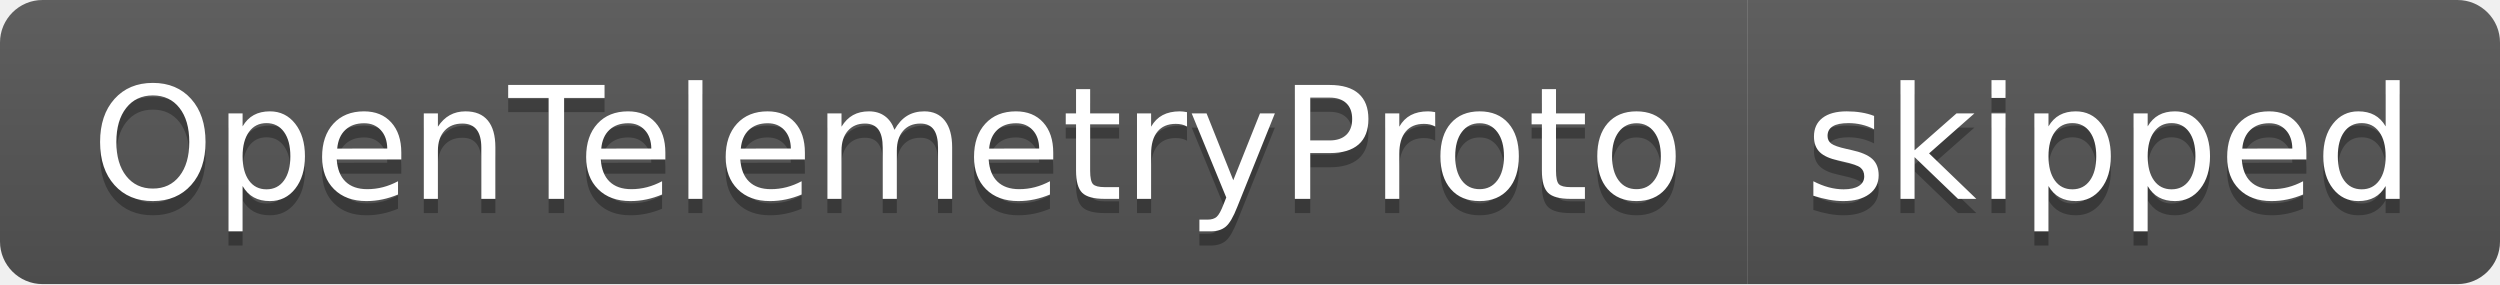
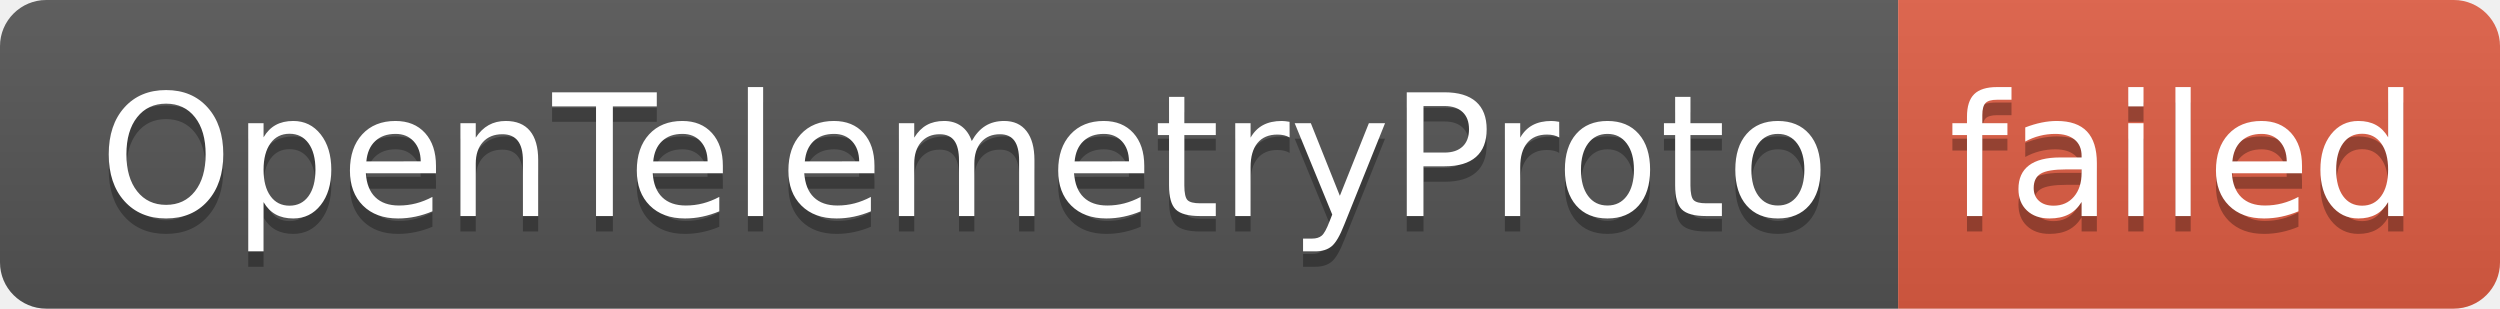
- <svg xmlns="http://www.w3.org/2000/svg" width="176" height="20" role="img" aria-label="OpenTelemetryProto: skipped">
+ <svg xmlns="http://www.w3.org/2000/svg" width="162" height="20" role="img" aria-label="OpenTelemetryProto: failed">
  <linearGradient id="s" x2="0" y2="100%">
    <stop offset="0" stop-color="#bbb" stop-opacity=".1" />
    <stop offset="1" stop-opacity=".1" />
  </linearGradient>
  <clipPath id="r">
-     <rect width="176" height="20" rx="3" fill="#fff" />
+     <rect width="162" height="20" rx="3" fill="#fff" />
  </clipPath>
  <g clip-path="url(#r)">
    <rect width="123" height="20" fill="#555" />
-     <rect x="123" width="53" height="20" fill="#555" />
-     <rect width="176" height="20" fill="url(#s)" />
+     <rect x="123" width="39" height="20" fill="#e05d44" />
+     <rect width="162" height="20" fill="url(#s)" />
  </g>
  <g fill="#fff" text-anchor="middle" font-family="Verdana,Geneva,DejaVu Sans,sans-serif" text-rendering="geometricPrecision" font-size="110">
    <text aria-hidden="true" x="625" y="150" fill="#010101" fill-opacity=".3" transform="scale(.1)" textLength="1130">OpenTelemetryProto</text>
    <text x="625" y="140" transform="scale(.1)" fill="#fff" textLength="1130">OpenTelemetryProto</text>
-     <text aria-hidden="true" x="1485" y="150" fill="#010101" fill-opacity=".3" transform="scale(.1)" textLength="430">skipped</text>
-     <text x="1485" y="140" transform="scale(.1)" fill="#fff" textLength="430">skipped</text>
+     <text aria-hidden="true" x="1415" y="150" fill="#010101" fill-opacity=".3" transform="scale(.1)" textLength="290">failed</text>
+     <text x="1415" y="140" transform="scale(.1)" fill="#fff" textLength="290">failed</text>
  </g>
</svg>
